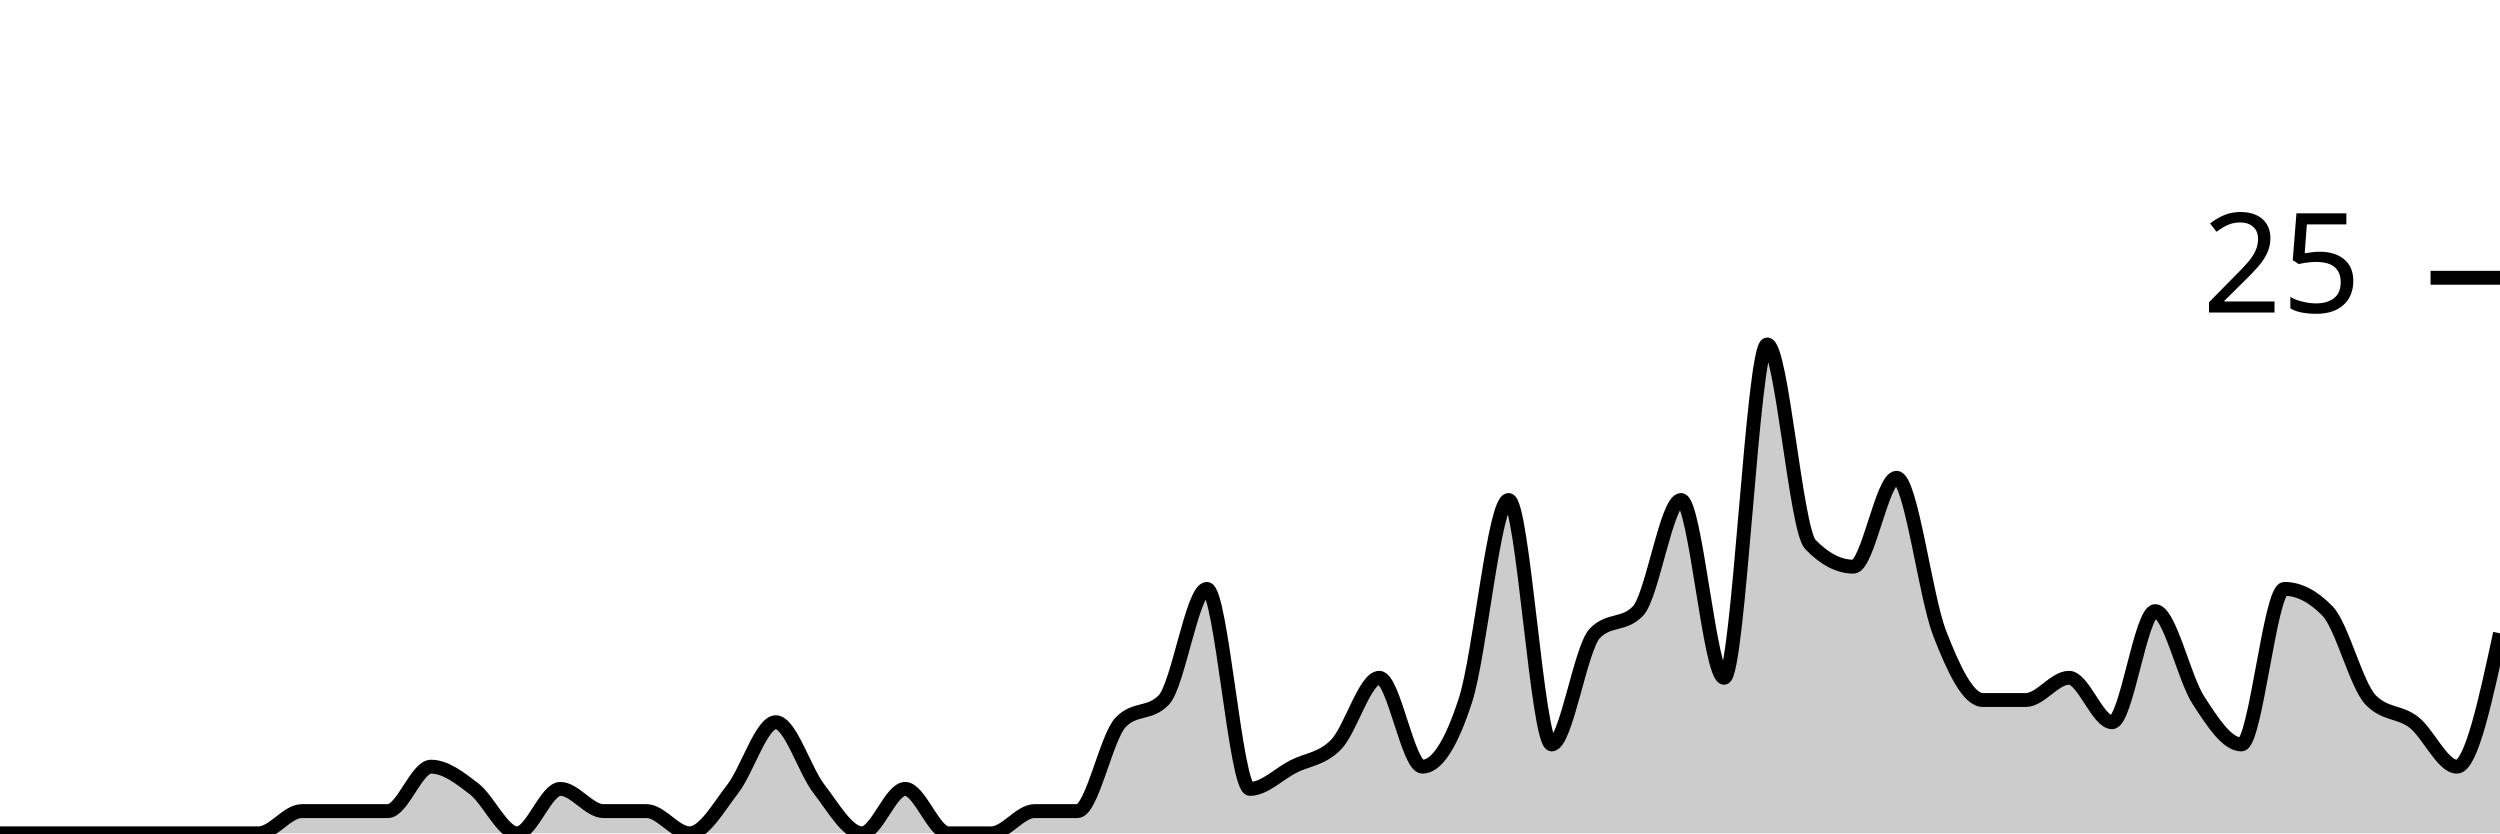
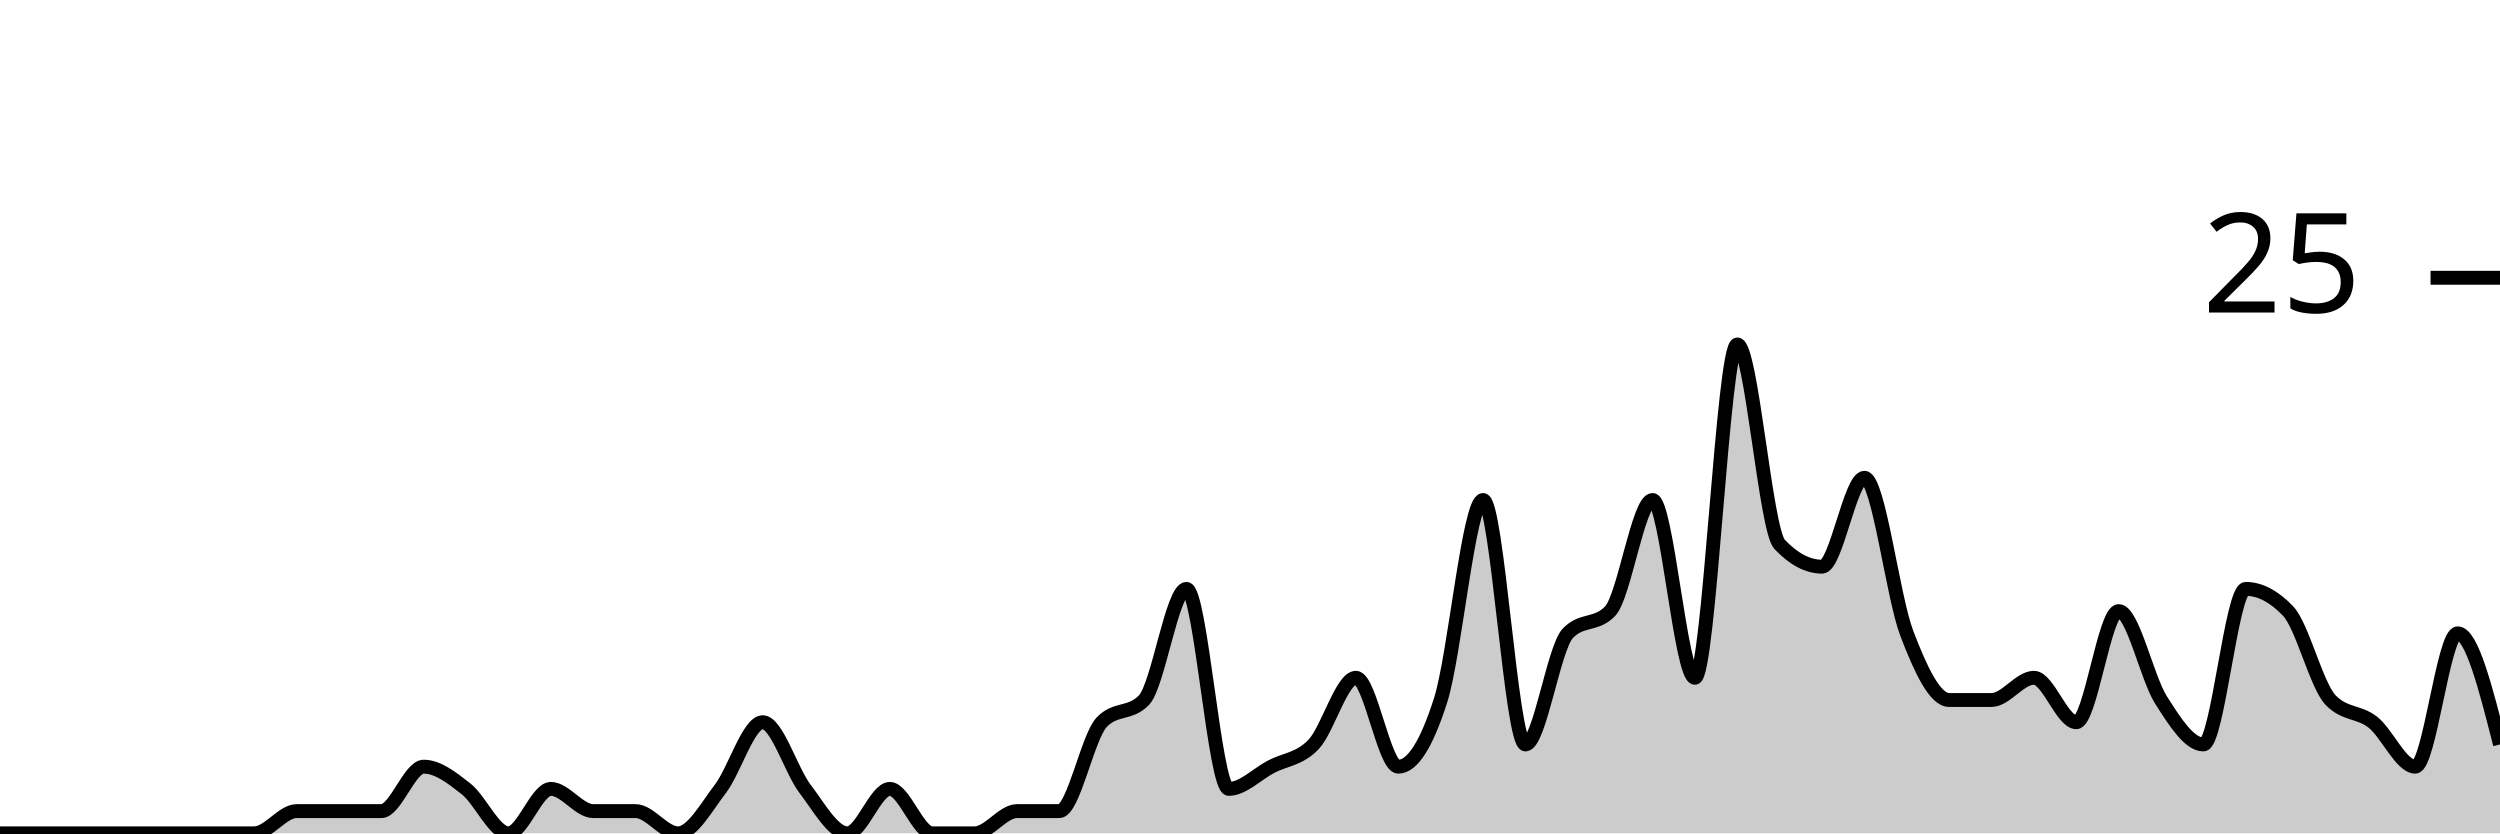
<svg xmlns="http://www.w3.org/2000/svg" viewBox="0 0 180 60">
  <g transform="translate(0,20)">
-     <path class="area" fill="rgba(0, 0, 0, 0.2)" d="M0,40C1.034,40,2.069,40,3.103,40C4.138,40,5.172,40,6.207,40C7.241,40,8.276,40,9.31,40C10.345,40,11.379,40,12.414,40C13.448,40,14.483,40,15.517,40C16.552,40,17.586,40,18.621,40C19.655,40,20.69,38.4,21.724,38.4C22.759,38.4,23.793,38.4,24.828,38.4C25.862,38.4,26.897,38.4,27.931,38.4C28.966,38.4,30,35.2,31.034,35.2C32.069,35.2,33.103,36,34.138,36.8C35.172,37.6,36.207,40,37.241,40C38.276,40,39.31,36.8,40.345,36.8C41.379,36.8,42.414,38.4,43.448,38.4C44.483,38.4,45.517,38.4,46.552,38.4C47.586,38.4,48.621,40,49.655,40C50.69,40,51.724,38.133,52.759,36.8C53.793,35.467,54.828,32,55.862,32C56.897,32,57.931,35.467,58.966,36.8C60,38.133,61.034,40,62.069,40C63.103,40,64.138,36.8,65.172,36.8C66.207,36.8,67.241,40,68.276,40C69.31,40,70.345,40,71.379,40C72.414,40,73.448,38.4,74.483,38.4C75.517,38.4,76.552,38.4,77.586,38.4C78.621,38.4,79.655,33.067,80.69,32C81.724,30.933,82.759,31.467,83.793,30.4C84.828,29.333,85.862,22.4,86.897,22.4C87.931,22.4,88.966,36.8,90,36.8C91.034,36.8,92.069,35.733,93.103,35.2C94.138,34.667,95.172,34.667,96.207,33.6C97.241,32.533,98.276,28.8,99.31,28.8C100.345,28.8,101.379,35.2,102.414,35.2C103.448,35.2,104.483,33.6,105.517,30.4C106.552,27.2,107.586,16,108.621,16C109.655,16,110.69,33.6,111.724,33.6C112.759,33.6,113.793,26.667,114.828,25.6C115.862,24.533,116.897,25.067,117.931,24C118.966,22.933,120,16,121.034,16C122.069,16,123.103,28.8,124.138,28.8C125.172,28.8,126.207,4.8,127.241,4.8C128.276,4.8,129.31,18.133,130.345,19.2C131.379,20.267,132.414,20.8,133.448,20.8C134.483,20.8,135.517,14.4,136.552,14.4C137.586,14.4,138.621,22.933,139.655,25.6C140.69,28.267,141.724,30.4,142.759,30.4C143.793,30.4,144.828,30.4,145.862,30.4C146.897,30.4,147.931,28.8,148.966,28.8C150,28.8,151.034,32,152.069,32C153.103,32,154.138,24,155.172,24C156.207,24,157.241,28.8,158.276,30.4C159.31,32,160.345,33.6,161.379,33.6C162.414,33.6,163.448,22.4,164.483,22.4C165.517,22.4,166.552,22.933,167.586,24C168.621,25.067,169.655,29.333,170.69,30.4C171.724,31.467,172.759,31.2,173.793,32C174.828,32.8,175.862,35.2,176.897,35.2C177.931,35.2,178.966,30.4,180,25.6L180,40C178.966,40,177.931,40,176.897,40C175.862,40,174.828,40,173.793,40C172.759,40,171.724,40,170.69,40C169.655,40,168.621,40,167.586,40C166.552,40,165.517,40,164.483,40C163.448,40,162.414,40,161.379,40C160.345,40,159.31,40,158.276,40C157.241,40,156.207,40,155.172,40C154.138,40,153.103,40,152.069,40C151.034,40,150,40,148.966,40C147.931,40,146.897,40,145.862,40C144.828,40,143.793,40,142.759,40C141.724,40,140.69,40,139.655,40C138.621,40,137.586,40,136.552,40C135.517,40,134.483,40,133.448,40C132.414,40,131.379,40,130.345,40C129.31,40,128.276,40,127.241,40C126.207,40,125.172,40,124.138,40C123.103,40,122.069,40,121.034,40C120,40,118.966,40,117.931,40C116.897,40,115.862,40,114.828,40C113.793,40,112.759,40,111.724,40C110.69,40,109.655,40,108.621,40C107.586,40,106.552,40,105.517,40C104.483,40,103.448,40,102.414,40C101.379,40,100.345,40,99.31,40C98.276,40,97.241,40,96.207,40C95.172,40,94.138,40,93.103,40C92.069,40,91.034,40,90,40C88.966,40,87.931,40,86.897,40C85.862,40,84.828,40,83.793,40C82.759,40,81.724,40,80.69,40C79.655,40,78.621,40,77.586,40C76.552,40,75.517,40,74.483,40C73.448,40,72.414,40,71.379,40C70.345,40,69.31,40,68.276,40C67.241,40,66.207,40,65.172,40C64.138,40,63.103,40,62.069,40C61.034,40,60,40,58.966,40C57.931,40,56.897,40,55.862,40C54.828,40,53.793,40,52.759,40C51.724,40,50.69,40,49.655,40C48.621,40,47.586,40,46.552,40C45.517,40,44.483,40,43.448,40C42.414,40,41.379,40,40.345,40C39.31,40,38.276,40,37.241,40C36.207,40,35.172,40,34.138,40C33.103,40,32.069,40,31.034,40C30,40,28.966,40,27.931,40C26.897,40,25.862,40,24.828,40C23.793,40,22.759,40,21.724,40C20.69,40,19.655,40,18.621,40C17.586,40,16.552,40,15.517,40C14.483,40,13.448,40,12.414,40C11.379,40,10.345,40,9.31,40C8.276,40,7.241,40,6.207,40C5.172,40,4.138,40,3.103,40C2.069,40,1.034,40,0,40Z" />
-     <path class="line" stroke="black" fill="none" d="M0,40C1.034,40,2.069,40,3.103,40C4.138,40,5.172,40,6.207,40C7.241,40,8.276,40,9.31,40C10.345,40,11.379,40,12.414,40C13.448,40,14.483,40,15.517,40C16.552,40,17.586,40,18.621,40C19.655,40,20.69,38.4,21.724,38.4C22.759,38.4,23.793,38.4,24.828,38.4C25.862,38.4,26.897,38.4,27.931,38.4C28.966,38.4,30,35.2,31.034,35.2C32.069,35.2,33.103,36,34.138,36.8C35.172,37.6,36.207,40,37.241,40C38.276,40,39.31,36.8,40.345,36.8C41.379,36.8,42.414,38.4,43.448,38.4C44.483,38.4,45.517,38.4,46.552,38.4C47.586,38.4,48.621,40,49.655,40C50.69,40,51.724,38.133,52.759,36.8C53.793,35.467,54.828,32,55.862,32C56.897,32,57.931,35.467,58.966,36.8C60,38.133,61.034,40,62.069,40C63.103,40,64.138,36.8,65.172,36.8C66.207,36.8,67.241,40,68.276,40C69.31,40,70.345,40,71.379,40C72.414,40,73.448,38.4,74.483,38.4C75.517,38.4,76.552,38.4,77.586,38.4C78.621,38.4,79.655,33.067,80.69,32C81.724,30.933,82.759,31.467,83.793,30.4C84.828,29.333,85.862,22.4,86.897,22.4C87.931,22.4,88.966,36.8,90,36.8C91.034,36.8,92.069,35.733,93.103,35.2C94.138,34.667,95.172,34.667,96.207,33.6C97.241,32.533,98.276,28.8,99.31,28.8C100.345,28.8,101.379,35.2,102.414,35.2C103.448,35.2,104.483,33.6,105.517,30.4C106.552,27.2,107.586,16,108.621,16C109.655,16,110.69,33.6,111.724,33.6C112.759,33.6,113.793,26.667,114.828,25.6C115.862,24.533,116.897,25.067,117.931,24C118.966,22.933,120,16,121.034,16C122.069,16,123.103,28.8,124.138,28.8C125.172,28.8,126.207,4.8,127.241,4.8C128.276,4.8,129.31,18.133,130.345,19.2C131.379,20.267,132.414,20.8,133.448,20.8C134.483,20.8,135.517,14.4,136.552,14.4C137.586,14.4,138.621,22.933,139.655,25.6C140.69,28.267,141.724,30.4,142.759,30.4C143.793,30.4,144.828,30.4,145.862,30.4C146.897,30.4,147.931,28.8,148.966,28.8C150,28.8,151.034,32,152.069,32C153.103,32,154.138,24,155.172,24C156.207,24,157.241,28.8,158.276,30.4C159.31,32,160.345,33.6,161.379,33.6C162.414,33.6,163.448,22.4,164.483,22.4C165.517,22.4,166.552,22.933,167.586,24C168.621,25.067,169.655,29.333,170.69,30.4C171.724,31.467,172.759,31.2,173.793,32C174.828,32.8,175.862,35.2,176.897,35.2C177.931,35.2,178.966,30.4,180,25.6" />
+     <path class="area" fill="rgba(0, 0, 0, 0.2)" d="M0,40C1.017,40,2.034,40,3.051,40C4.068,40,5.085,40,6.102,40C7.119,40,8.136,40,9.153,40C10.169,40,11.186,40,12.203,40C13.22,40,14.237,40,15.254,40C16.271,40,17.288,40,18.305,40C19.322,40,20.339,38.4,21.356,38.4C22.373,38.4,23.39,38.4,24.407,38.4C25.424,38.4,26.441,38.4,27.458,38.4C28.475,38.4,29.492,35.2,30.508,35.2C31.525,35.2,32.542,36,33.559,36.8C34.576,37.6,35.593,40,36.61,40C37.627,40,38.644,36.8,39.661,36.8C40.678,36.8,41.695,38.4,42.712,38.4C43.729,38.4,44.746,38.4,45.763,38.4C46.78,38.4,47.797,40,48.814,40C49.831,40,50.847,38.133,51.864,36.8C52.881,35.467,53.898,32,54.915,32C55.932,32,56.949,35.467,57.966,36.8C58.983,38.133,60,40,61.017,40C62.034,40,63.051,36.8,64.068,36.8C65.085,36.8,66.102,40,67.119,40C68.136,40,69.153,40,70.169,40C71.186,40,72.203,38.4,73.22,38.4C74.237,38.4,75.254,38.4,76.271,38.4C77.288,38.4,78.305,33.067,79.322,32C80.339,30.933,81.356,31.467,82.373,30.4C83.39,29.333,84.407,22.4,85.424,22.4C86.441,22.4,87.458,36.8,88.475,36.8C89.492,36.8,90.508,35.733,91.525,35.2C92.542,34.667,93.559,34.667,94.576,33.6C95.593,32.533,96.61,28.8,97.627,28.8C98.644,28.8,99.661,35.2,100.678,35.2C101.695,35.2,102.712,33.6,103.729,30.4C104.746,27.2,105.763,16,106.78,16C107.797,16,108.814,33.6,109.831,33.6C110.847,33.6,111.864,26.667,112.881,25.6C113.898,24.533,114.915,25.067,115.932,24C116.949,22.933,117.966,16,118.983,16C120,16,121.017,28.8,122.034,28.8C123.051,28.8,124.068,4.8,125.085,4.8C126.102,4.8,127.119,18.133,128.136,19.2C129.153,20.267,130.169,20.8,131.186,20.8C132.203,20.8,133.22,14.4,134.237,14.4C135.254,14.4,136.271,22.933,137.288,25.6C138.305,28.267,139.322,30.4,140.339,30.4C141.356,30.4,142.373,30.4,143.39,30.4C144.407,30.4,145.424,28.8,146.441,28.8C147.458,28.8,148.475,32,149.492,32C150.508,32,151.525,24,152.542,24C153.559,24,154.576,28.8,155.593,30.4C156.61,32,157.627,33.6,158.644,33.6C159.661,33.6,160.678,22.4,161.695,22.4C162.712,22.4,163.729,22.933,164.746,24C165.763,25.067,166.78,29.333,167.797,30.4C168.814,31.467,169.831,31.2,170.847,32C171.864,32.8,172.881,35.2,173.898,35.2C174.915,35.2,175.932,25.6,176.949,25.6C177.966,25.6,178.983,29.6,180,33.6L180,40C178.983,40,177.966,40,176.949,40C175.932,40,174.915,40,173.898,40C172.881,40,171.864,40,170.847,40C169.831,40,168.814,40,167.797,40C166.78,40,165.763,40,164.746,40C163.729,40,162.712,40,161.695,40C160.678,40,159.661,40,158.644,40C157.627,40,156.61,40,155.593,40C154.576,40,153.559,40,152.542,40C151.525,40,150.508,40,149.492,40C148.475,40,147.458,40,146.441,40C145.424,40,144.407,40,143.39,40C142.373,40,141.356,40,140.339,40C139.322,40,138.305,40,137.288,40C136.271,40,135.254,40,134.237,40C133.22,40,132.203,40,131.186,40C130.169,40,129.153,40,128.136,40C127.119,40,126.102,40,125.085,40C124.068,40,123.051,40,122.034,40C121.017,40,120,40,118.983,40C117.966,40,116.949,40,115.932,40C114.915,40,113.898,40,112.881,40C111.864,40,110.847,40,109.831,40C108.814,40,107.797,40,106.78,40C105.763,40,104.746,40,103.729,40C102.712,40,101.695,40,100.678,40C99.661,40,98.644,40,97.627,40C96.61,40,95.593,40,94.576,40C93.559,40,92.542,40,91.525,40C90.508,40,89.492,40,88.475,40C87.458,40,86.441,40,85.424,40C84.407,40,83.39,40,82.373,40C81.356,40,80.339,40,79.322,40C78.305,40,77.288,40,76.271,40C75.254,40,74.237,40,73.22,40C72.203,40,71.186,40,70.169,40C69.153,40,68.136,40,67.119,40C66.102,40,65.085,40,64.068,40C63.051,40,62.034,40,61.017,40C60,40,58.983,40,57.966,40C56.949,40,55.932,40,54.915,40C53.898,40,52.881,40,51.864,40C50.847,40,49.831,40,48.814,40C47.797,40,46.78,40,45.763,40C44.746,40,43.729,40,42.712,40C41.695,40,40.678,40,39.661,40C38.644,40,37.627,40,36.61,40C35.593,40,34.576,40,33.559,40C32.542,40,31.525,40,30.508,40C29.492,40,28.475,40,27.458,40C26.441,40,25.424,40,24.407,40C23.39,40,22.373,40,21.356,40C20.339,40,19.322,40,18.305,40C17.288,40,16.271,40,15.254,40C14.237,40,13.22,40,12.203,40C11.186,40,10.169,40,9.153,40C8.136,40,7.119,40,6.102,40C5.085,40,4.068,40,3.051,40C2.034,40,1.017,40,0,40Z" />
+     <path class="line" stroke="black" fill="none" d="M0,40C1.017,40,2.034,40,3.051,40C4.068,40,5.085,40,6.102,40C7.119,40,8.136,40,9.153,40C10.169,40,11.186,40,12.203,40C13.22,40,14.237,40,15.254,40C16.271,40,17.288,40,18.305,40C19.322,40,20.339,38.4,21.356,38.4C22.373,38.4,23.39,38.4,24.407,38.4C25.424,38.4,26.441,38.4,27.458,38.4C28.475,38.4,29.492,35.2,30.508,35.2C31.525,35.2,32.542,36,33.559,36.8C34.576,37.6,35.593,40,36.61,40C37.627,40,38.644,36.8,39.661,36.8C40.678,36.8,41.695,38.4,42.712,38.4C43.729,38.4,44.746,38.4,45.763,38.4C46.78,38.4,47.797,40,48.814,40C49.831,40,50.847,38.133,51.864,36.8C52.881,35.467,53.898,32,54.915,32C55.932,32,56.949,35.467,57.966,36.8C58.983,38.133,60,40,61.017,40C62.034,40,63.051,36.8,64.068,36.8C65.085,36.8,66.102,40,67.119,40C68.136,40,69.153,40,70.169,40C71.186,40,72.203,38.4,73.22,38.4C74.237,38.4,75.254,38.4,76.271,38.4C77.288,38.4,78.305,33.067,79.322,32C80.339,30.933,81.356,31.467,82.373,30.4C83.39,29.333,84.407,22.4,85.424,22.4C86.441,22.4,87.458,36.8,88.475,36.8C89.492,36.8,90.508,35.733,91.525,35.2C92.542,34.667,93.559,34.667,94.576,33.6C95.593,32.533,96.61,28.8,97.627,28.8C98.644,28.8,99.661,35.2,100.678,35.2C101.695,35.2,102.712,33.6,103.729,30.4C104.746,27.2,105.763,16,106.78,16C107.797,16,108.814,33.6,109.831,33.6C110.847,33.6,111.864,26.667,112.881,25.6C113.898,24.533,114.915,25.067,115.932,24C116.949,22.933,117.966,16,118.983,16C120,16,121.017,28.8,122.034,28.8C123.051,28.8,124.068,4.8,125.085,4.8C126.102,4.8,127.119,18.133,128.136,19.2C129.153,20.267,130.169,20.8,131.186,20.8C132.203,20.8,133.22,14.4,134.237,14.4C135.254,14.4,136.271,22.933,137.288,25.6C138.305,28.267,139.322,30.4,140.339,30.4C141.356,30.4,142.373,30.4,143.39,30.4C144.407,30.4,145.424,28.8,146.441,28.8C147.458,28.8,148.475,32,149.492,32C150.508,32,151.525,24,152.542,24C153.559,24,154.576,28.8,155.593,30.4C156.61,32,157.627,33.6,158.644,33.6C159.661,33.6,160.678,22.4,161.695,22.4C162.712,22.4,163.729,22.933,164.746,24C165.763,25.067,166.78,29.333,167.797,30.4C168.814,31.467,169.831,31.2,170.847,32C171.864,32.8,172.881,35.2,173.898,35.2C174.915,35.2,175.932,25.6,176.949,25.6C177.966,25.6,178.983,29.6,180,33.6" />
    <path class="axis-ceiling" stroke-width="1" stroke="black" fill="none" d="M175,0L180,0" />
    <text class="axis-ceiling-label" font-family="sans-serif" text-anchor="end" font-size="10px" x="170" y="2.5">25</text>
  </g>
</svg>
